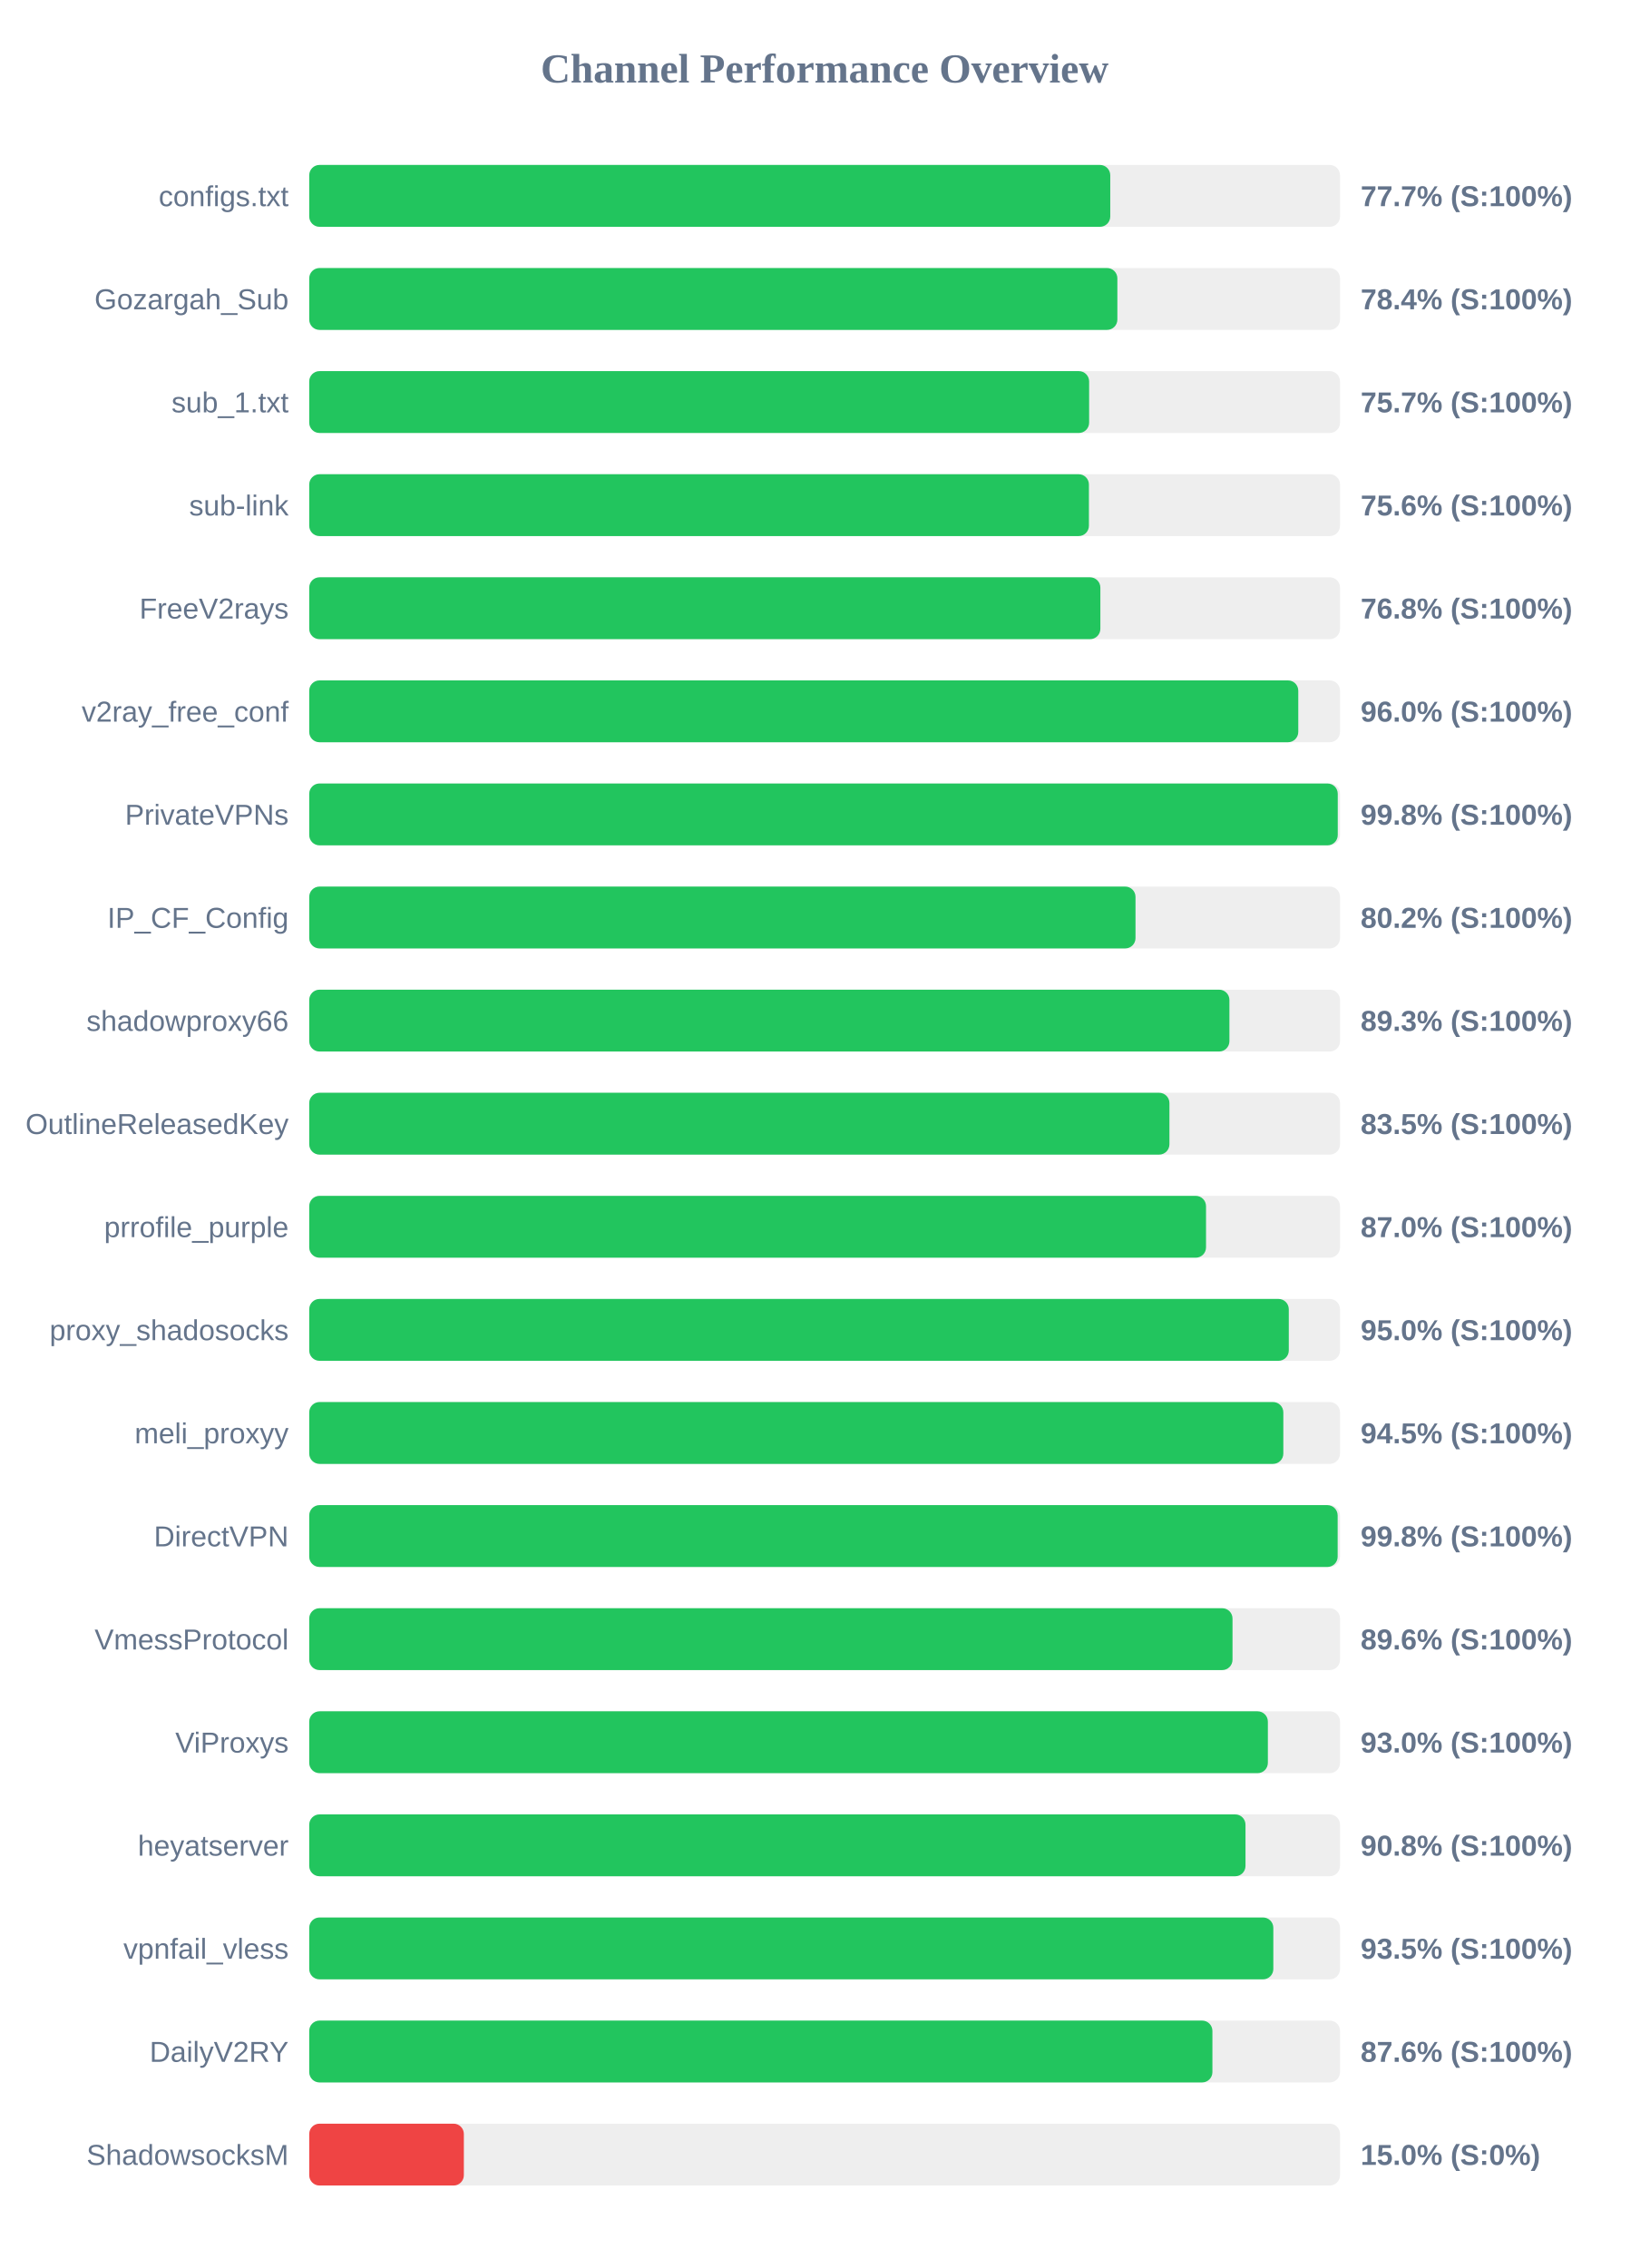
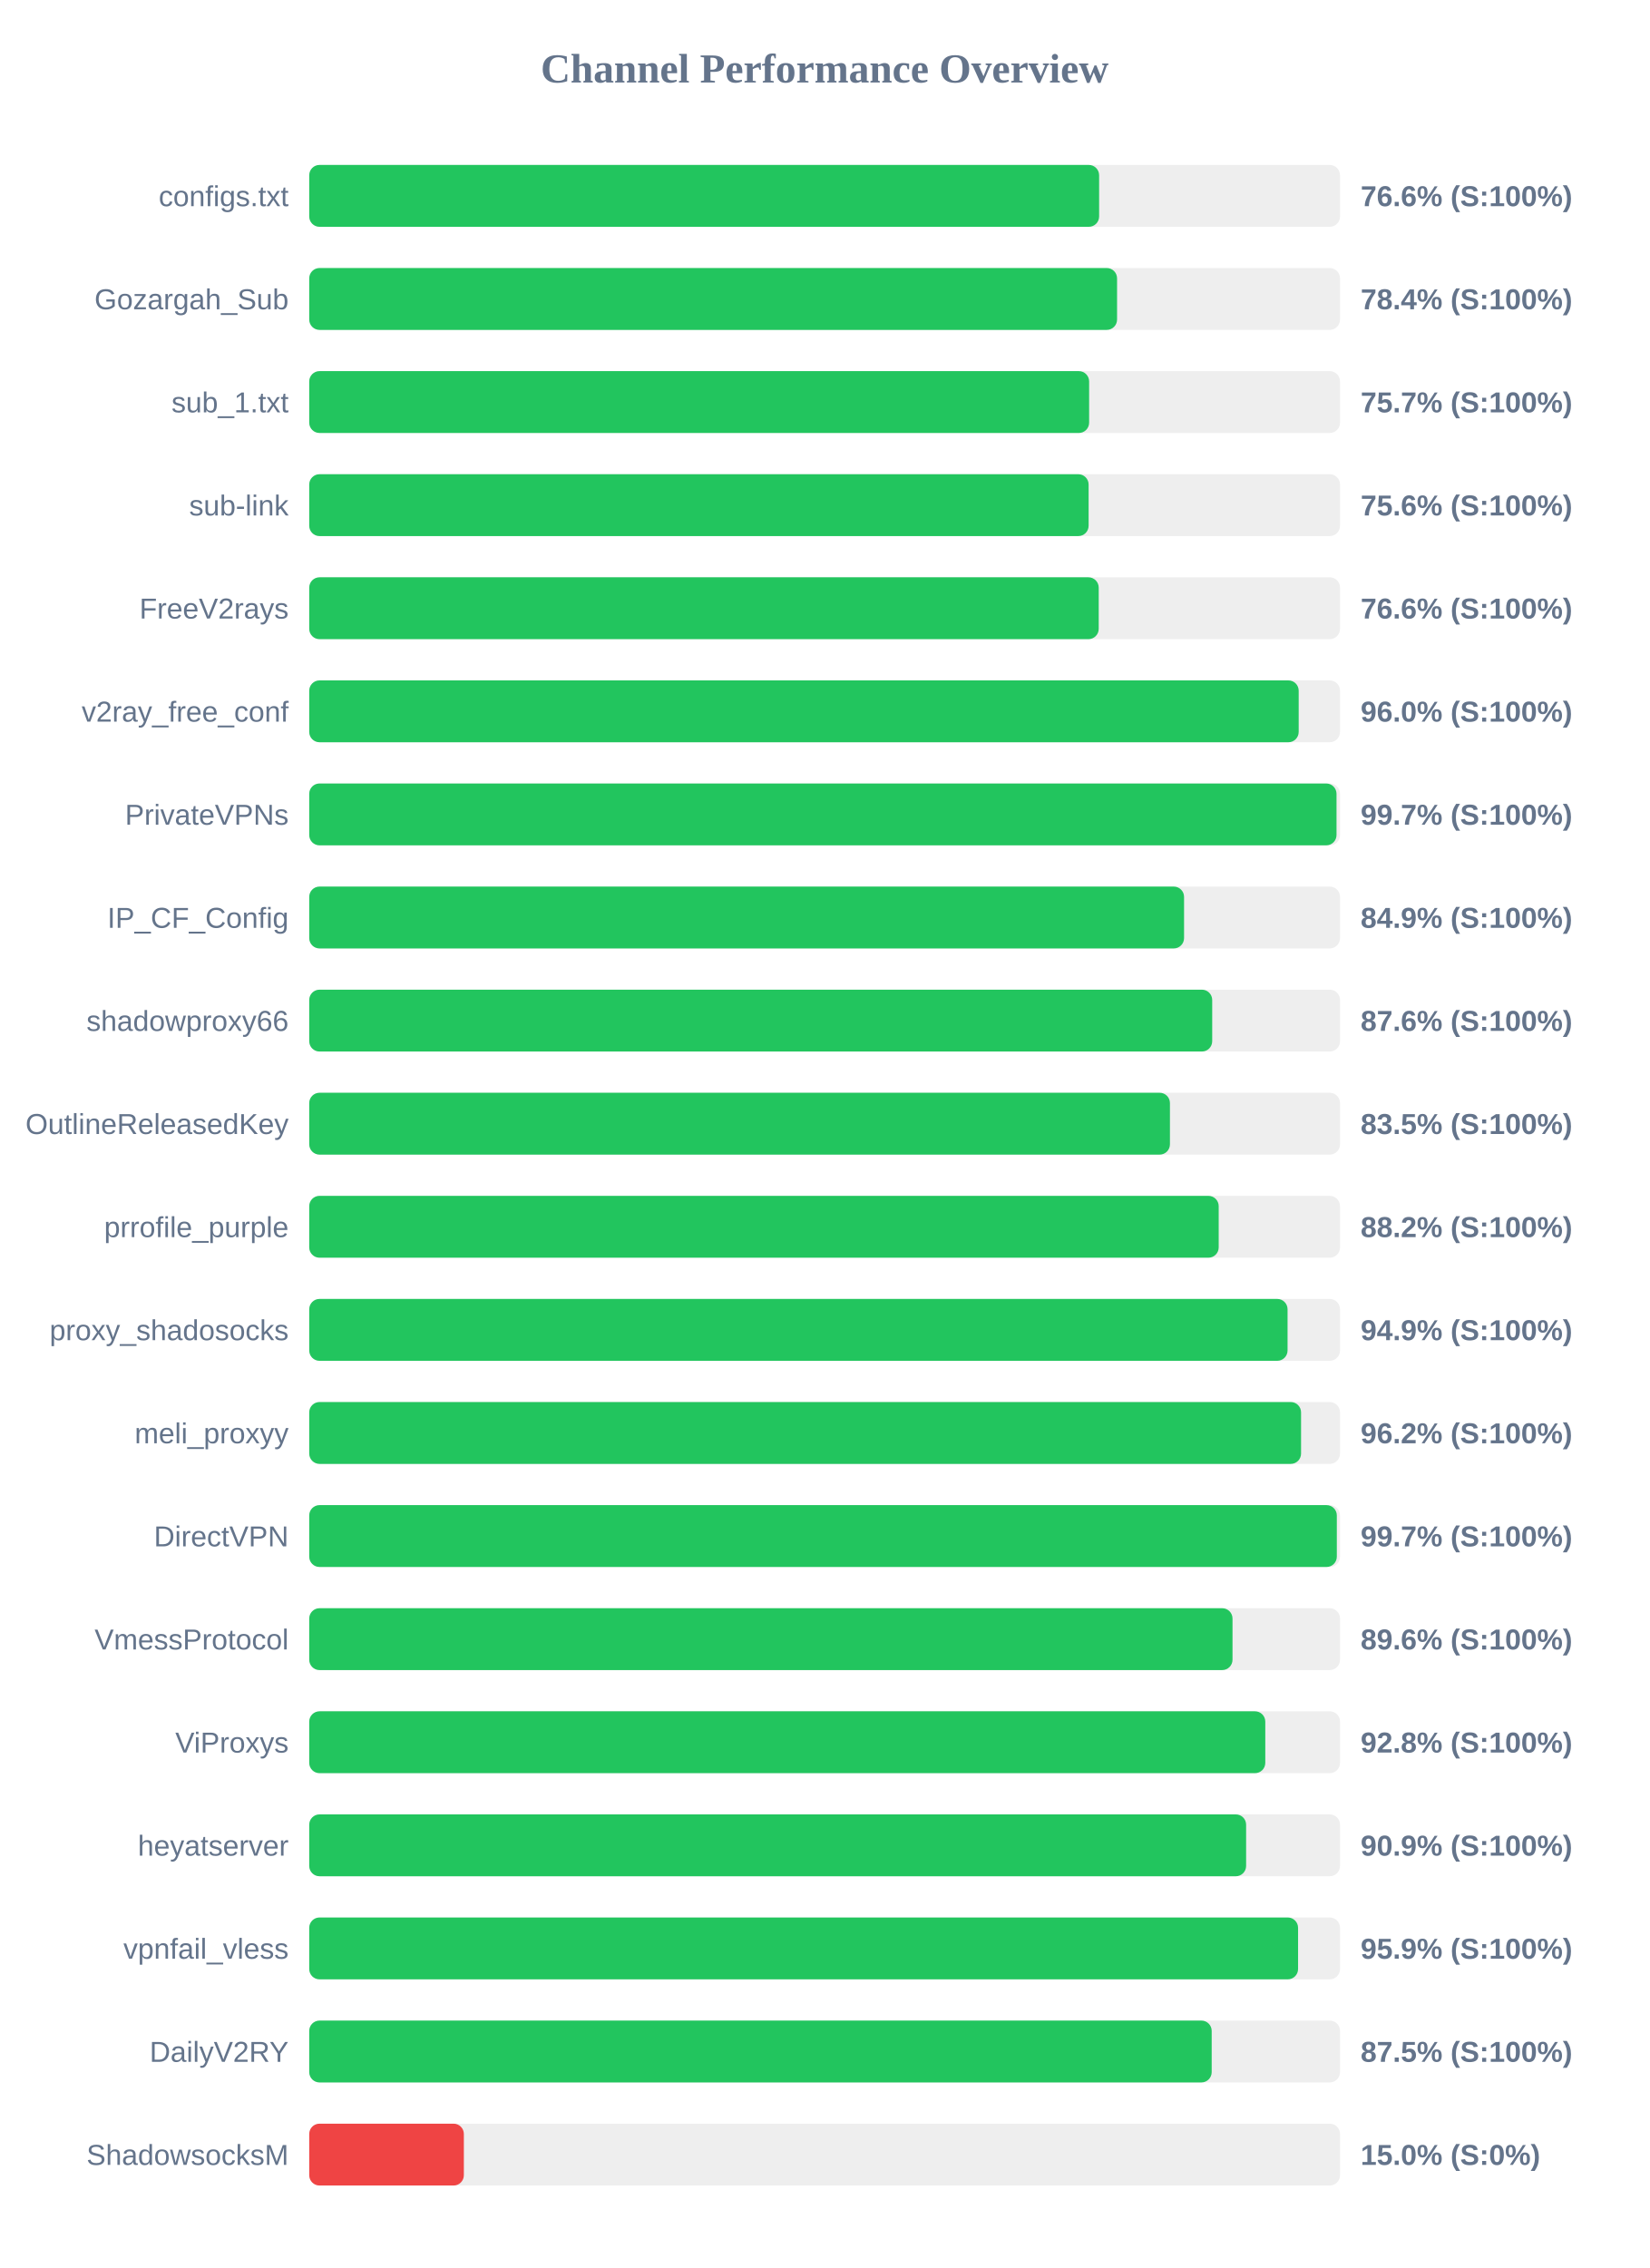
<svg xmlns="http://www.w3.org/2000/svg" width="800" height="1100" version="1.1">
  <style>
        .row { font: 14px Arial; fill: #64748b; }
        .score { font: bold 14px Arial; fill: #64748b; }
    </style>
  <text x="400" y="40" text-anchor="middle" font-size="20px" font-weight="bold" fill="#64748b">Channel Performance Overview</text>
  <rect x="150" y="80" width="500" height="30" fill="#eee" rx="5" />
-   <rect x="150" y="80" width="388.55" height="30" fill="#22c55e" rx="5" />
+   <rect x="150" y="80" width="383.15" height="30" fill="#22c55e" rx="5" />
  <text x="140" y="100" text-anchor="end" class="row">configs.txt</text>
-   <text x="660" y="100" text-anchor="start" class="score">77.7% (S:100%)</text>
+   <text x="660" y="100" text-anchor="start" class="score">76.6% (S:100%)</text>
  <rect x="150" y="130" width="500" height="30" fill="#eee" rx="5" />
-   <rect x="150" y="130" width="392.0" height="30" fill="#22c55e" rx="5" />
+   <rect x="150" y="130" width="391.85" height="30" fill="#22c55e" rx="5" />
  <text x="140" y="150" text-anchor="end" class="row">Gozargah_Sub</text>
  <text x="660" y="150" text-anchor="start" class="score">78.4% (S:100%)</text>
  <rect x="150" y="180" width="500" height="30" fill="#eee" rx="5" />
  <rect x="150" y="180" width="378.3" height="30" fill="#22c55e" rx="5" />
  <text x="140" y="200" text-anchor="end" class="row">sub_1.txt</text>
  <text x="660" y="200" text-anchor="start" class="score">75.7% (S:100%)</text>
  <rect x="150" y="230" width="500" height="30" fill="#eee" rx="5" />
-   <rect x="150" y="230" width="378.2" height="30" fill="#22c55e" rx="5" />
+   <rect x="150" y="230" width="378.05" height="30" fill="#22c55e" rx="5" />
  <text x="140" y="250" text-anchor="end" class="row">sub-link</text>
  <text x="660" y="250" text-anchor="start" class="score">75.6% (S:100%)</text>
  <rect x="150" y="280" width="500" height="30" fill="#eee" rx="5" />
-   <rect x="150" y="280" width="383.75" height="30" fill="#22c55e" rx="5" />
+   <rect x="150" y="280" width="382.95" height="30" fill="#22c55e" rx="5" />
  <text x="140" y="300" text-anchor="end" class="row">FreeV2rays</text>
-   <text x="660" y="300" text-anchor="start" class="score">76.8% (S:100%)</text>
+   <text x="660" y="300" text-anchor="start" class="score">76.6% (S:100%)</text>
  <rect x="150" y="330" width="500" height="30" fill="#eee" rx="5" />
-   <rect x="150" y="330" width="479.75" height="30" fill="#22c55e" rx="5" />
+   <rect x="150" y="330" width="479.95" height="30" fill="#22c55e" rx="5" />
  <text x="140" y="350" text-anchor="end" class="row">v2ray_free_conf</text>
  <text x="660" y="350" text-anchor="start" class="score">96.0% (S:100%)</text>
  <rect x="150" y="380" width="500" height="30" fill="#eee" rx="5" />
-   <rect x="150" y="380" width="498.9" height="30" fill="#22c55e" rx="5" />
+   <rect x="150" y="380" width="498.3" height="30" fill="#22c55e" rx="5" />
  <text x="140" y="400" text-anchor="end" class="row">PrivateVPNs</text>
-   <text x="660" y="400" text-anchor="start" class="score">99.8% (S:100%)</text>
+   <text x="660" y="400" text-anchor="start" class="score">99.7% (S:100%)</text>
  <rect x="150" y="430" width="500" height="30" fill="#eee" rx="5" />
-   <rect x="150" y="430" width="400.8" height="30" fill="#22c55e" rx="5" />
+   <rect x="150" y="430" width="424.35" height="30" fill="#22c55e" rx="5" />
  <text x="140" y="450" text-anchor="end" class="row">IP_CF_Config</text>
-   <text x="660" y="450" text-anchor="start" class="score">80.2% (S:100%)</text>
+   <text x="660" y="450" text-anchor="start" class="score">84.9% (S:100%)</text>
  <rect x="150" y="480" width="500" height="30" fill="#eee" rx="5" />
-   <rect x="150" y="480" width="446.35" height="30" fill="#22c55e" rx="5" />
+   <rect x="150" y="480" width="438.0" height="30" fill="#22c55e" rx="5" />
  <text x="140" y="500" text-anchor="end" class="row">shadowproxy66</text>
-   <text x="660" y="500" text-anchor="start" class="score">89.3% (S:100%)</text>
+   <text x="660" y="500" text-anchor="start" class="score">87.6% (S:100%)</text>
  <rect x="150" y="530" width="500" height="30" fill="#eee" rx="5" />
-   <rect x="150" y="530" width="417.25" height="30" fill="#22c55e" rx="5" />
+   <rect x="150" y="530" width="417.5" height="30" fill="#22c55e" rx="5" />
  <text x="140" y="550" text-anchor="end" class="row">OutlineReleasedKey</text>
  <text x="660" y="550" text-anchor="start" class="score">83.5% (S:100%)</text>
  <rect x="150" y="580" width="500" height="30" fill="#eee" rx="5" />
-   <rect x="150" y="580" width="435.0" height="30" fill="#22c55e" rx="5" />
+   <rect x="150" y="580" width="441.15" height="30" fill="#22c55e" rx="5" />
  <text x="140" y="600" text-anchor="end" class="row">prrofile_purple</text>
-   <text x="660" y="600" text-anchor="start" class="score">87.0% (S:100%)</text>
+   <text x="660" y="600" text-anchor="start" class="score">88.2% (S:100%)</text>
  <rect x="150" y="630" width="500" height="30" fill="#eee" rx="5" />
-   <rect x="150" y="630" width="475.15" height="30" fill="#22c55e" rx="5" />
+   <rect x="150" y="630" width="474.55" height="30" fill="#22c55e" rx="5" />
  <text x="140" y="650" text-anchor="end" class="row">proxy_shadosocks</text>
-   <text x="660" y="650" text-anchor="start" class="score">95.0% (S:100%)</text>
+   <text x="660" y="650" text-anchor="start" class="score">94.9% (S:100%)</text>
  <rect x="150" y="680" width="500" height="30" fill="#eee" rx="5" />
-   <rect x="150" y="680" width="472.5" height="30" fill="#22c55e" rx="5" />
+   <rect x="150" y="680" width="481.1" height="30" fill="#22c55e" rx="5" />
  <text x="140" y="700" text-anchor="end" class="row">meli_proxyy</text>
-   <text x="660" y="700" text-anchor="start" class="score">94.5% (S:100%)</text>
+   <text x="660" y="700" text-anchor="start" class="score">96.2% (S:100%)</text>
  <rect x="150" y="730" width="500" height="30" fill="#eee" rx="5" />
-   <rect x="150" y="730" width="498.85" height="30" fill="#22c55e" rx="5" />
+   <rect x="150" y="730" width="498.45" height="30" fill="#22c55e" rx="5" />
  <text x="140" y="750" text-anchor="end" class="row">DirectVPN</text>
-   <text x="660" y="750" text-anchor="start" class="score">99.8% (S:100%)</text>
+   <text x="660" y="750" text-anchor="start" class="score">99.7% (S:100%)</text>
  <rect x="150" y="780" width="500" height="30" fill="#eee" rx="5" />
  <rect x="150" y="780" width="447.85" height="30" fill="#22c55e" rx="5" />
  <text x="140" y="800" text-anchor="end" class="row">VmessProtocol</text>
  <text x="660" y="800" text-anchor="start" class="score">89.6% (S:100%)</text>
  <rect x="150" y="830" width="500" height="30" fill="#eee" rx="5" />
-   <rect x="150" y="830" width="465.0" height="30" fill="#22c55e" rx="5" />
+   <rect x="150" y="830" width="463.75" height="30" fill="#22c55e" rx="5" />
  <text x="140" y="850" text-anchor="end" class="row">ViProxys</text>
-   <text x="660" y="850" text-anchor="start" class="score">93.0% (S:100%)</text>
+   <text x="660" y="850" text-anchor="start" class="score">92.8% (S:100%)</text>
  <rect x="150" y="880" width="500" height="30" fill="#eee" rx="5" />
-   <rect x="150" y="880" width="454.15" height="30" fill="#22c55e" rx="5" />
+   <rect x="150" y="880" width="454.45" height="30" fill="#22c55e" rx="5" />
  <text x="140" y="900" text-anchor="end" class="row">heyatserver</text>
-   <text x="660" y="900" text-anchor="start" class="score">90.8% (S:100%)</text>
+   <text x="660" y="900" text-anchor="start" class="score">90.9% (S:100%)</text>
  <rect x="150" y="930" width="500" height="30" fill="#eee" rx="5" />
-   <rect x="150" y="930" width="467.65" height="30" fill="#22c55e" rx="5" />
+   <rect x="150" y="930" width="479.65" height="30" fill="#22c55e" rx="5" />
  <text x="140" y="950" text-anchor="end" class="row">vpnfail_vless</text>
-   <text x="660" y="950" text-anchor="start" class="score">93.5% (S:100%)</text>
+   <text x="660" y="950" text-anchor="start" class="score">95.9% (S:100%)</text>
  <rect x="150" y="980" width="500" height="30" fill="#eee" rx="5" />
-   <rect x="150" y="980" width="438.1" height="30" fill="#22c55e" rx="5" />
+   <rect x="150" y="980" width="437.75" height="30" fill="#22c55e" rx="5" />
  <text x="140" y="1000" text-anchor="end" class="row">DailyV2RY</text>
-   <text x="660" y="1000" text-anchor="start" class="score">87.6% (S:100%)</text>
+   <text x="660" y="1000" text-anchor="start" class="score">87.5% (S:100%)</text>
  <rect x="150" y="1030" width="500" height="30" fill="#eee" rx="5" />
  <rect x="150" y="1030" width="75.0" height="30" fill="#ef4444" rx="5" />
  <text x="140" y="1050" text-anchor="end" class="row">ShadowsocksM</text>
  <text x="660" y="1050" text-anchor="start" class="score">15.0% (S:0%)</text>
</svg>
